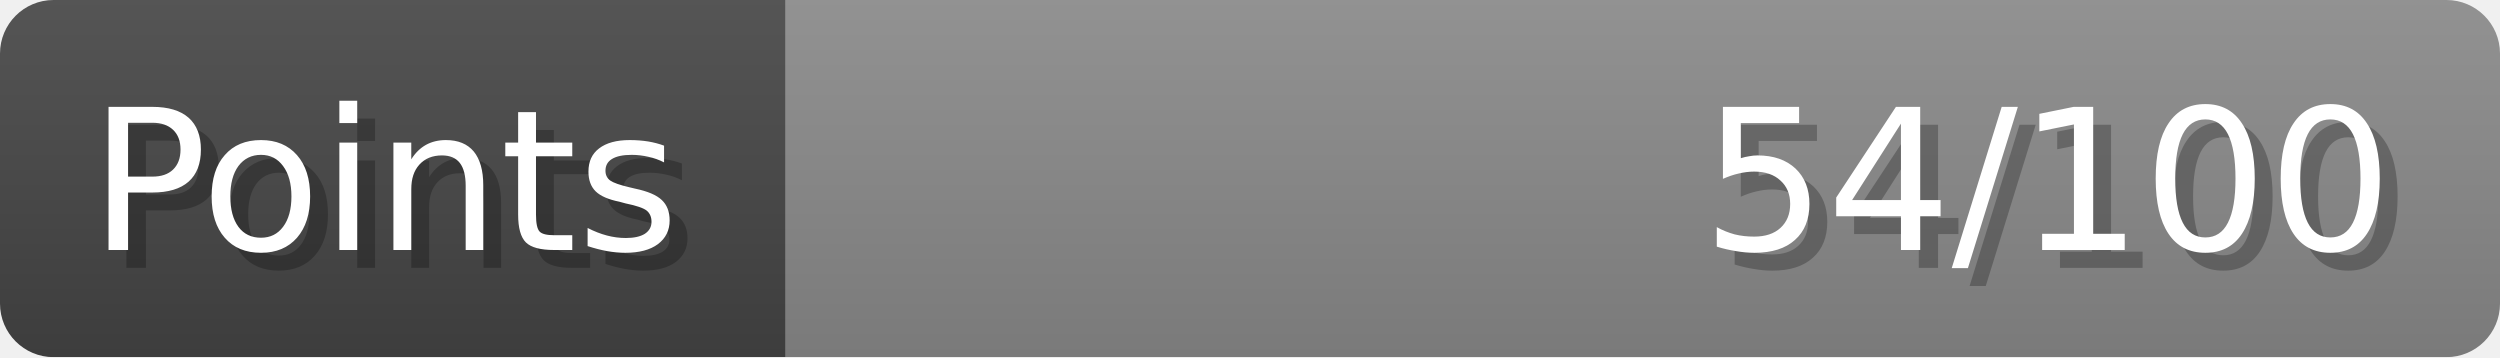
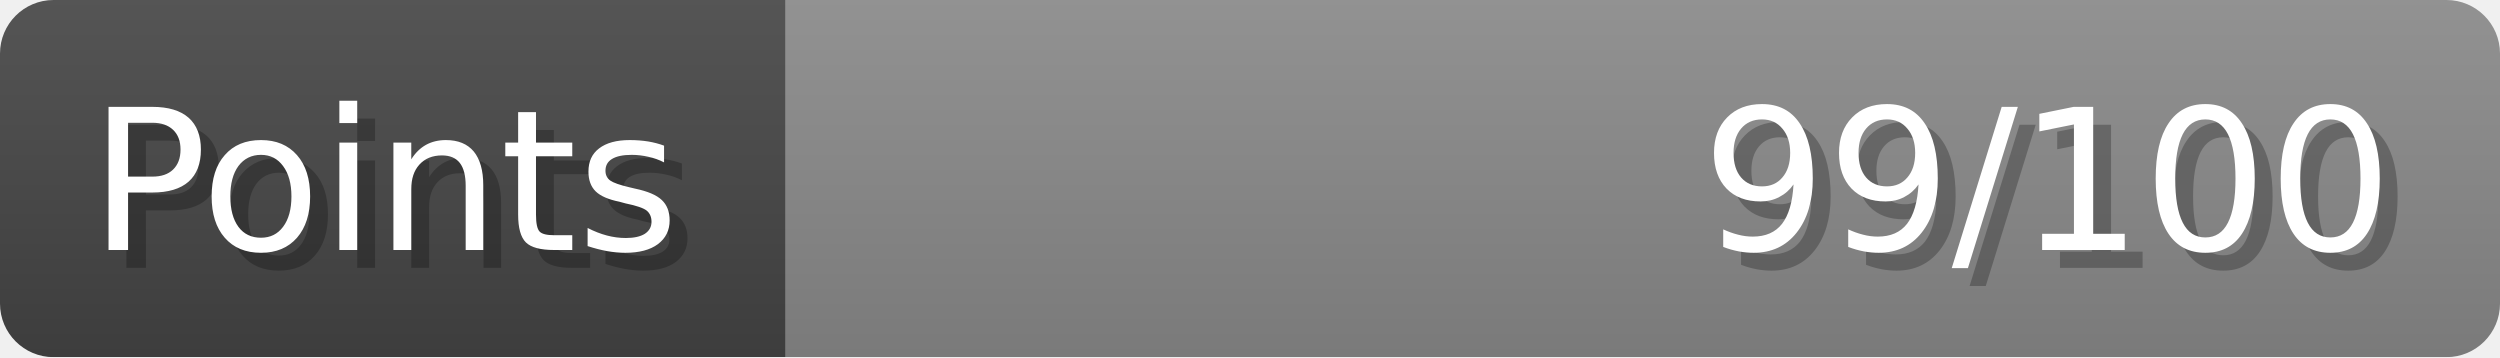
- <svg xmlns="http://www.w3.org/2000/svg" width="140px" height="20px" role="img" aria-label="Points: 54/100">
+ <svg xmlns="http://www.w3.org/2000/svg" width="140px" height="20px" role="img" aria-label="Points: 99/100">
  <linearGradient id="a" x2="0" y2="100%">
    <stop offset="0" stop-opacity=".1" stop-color="#EEE" />
    <stop offset="1" stop-opacity=".1" />
  </linearGradient>
  <mask id="m">
    <rect width="100%" height="100%" rx="3" fill="#FFF" />
  </mask>
  <g mask="url(#m)">
    <rect x="0" y="0" width="44" height="20" fill="#444" />
    <svg x="44" y="0" width="96" height="20">
      <rect width="100%" height="100%" fill="#888888" />
      <rect width="0%" height="100%" fill="#33CC11" transform="">
-         <animate attributeName="width" begin="0.5s" dur="600ms" from="0%" to="54%" repeatCount="1" fill="freeze" calcMode="spline" keyTimes="0; 1" keySplines="0.3, 0.61, 0.355, 1" />
+         <animate attributeName="width" begin="0.5s" dur="600ms" from="0%" to="99%" repeatCount="1" fill="freeze" calcMode="spline" keyTimes="0; 1" keySplines="0.3, 0.61, 0.355, 1" />
      </rect>
    </svg>
    <rect width="140" height="20" fill="url(#a)" />
  </g>
  <g aria-hidden="true" font-size="11" font-family="Verdana, DejaVu Sans, sans-serif" fill="#FFFFFF">
    <text x="6" y="15" fill="#000" opacity="0.25">Points</text>
    <text x="5" y="14">Points</text>
-     <text x="135" y="15" fill="#000" opacity="0.25" text-anchor="end">54/100</text>
-     <text x="134" y="14" text-anchor="end">54/100</text>
+     <text x="135" y="15" fill="#000" opacity="0.25" text-anchor="end">99/100</text>
+     <text x="134" y="14" text-anchor="end">99/100</text>
  </g>
</svg>
